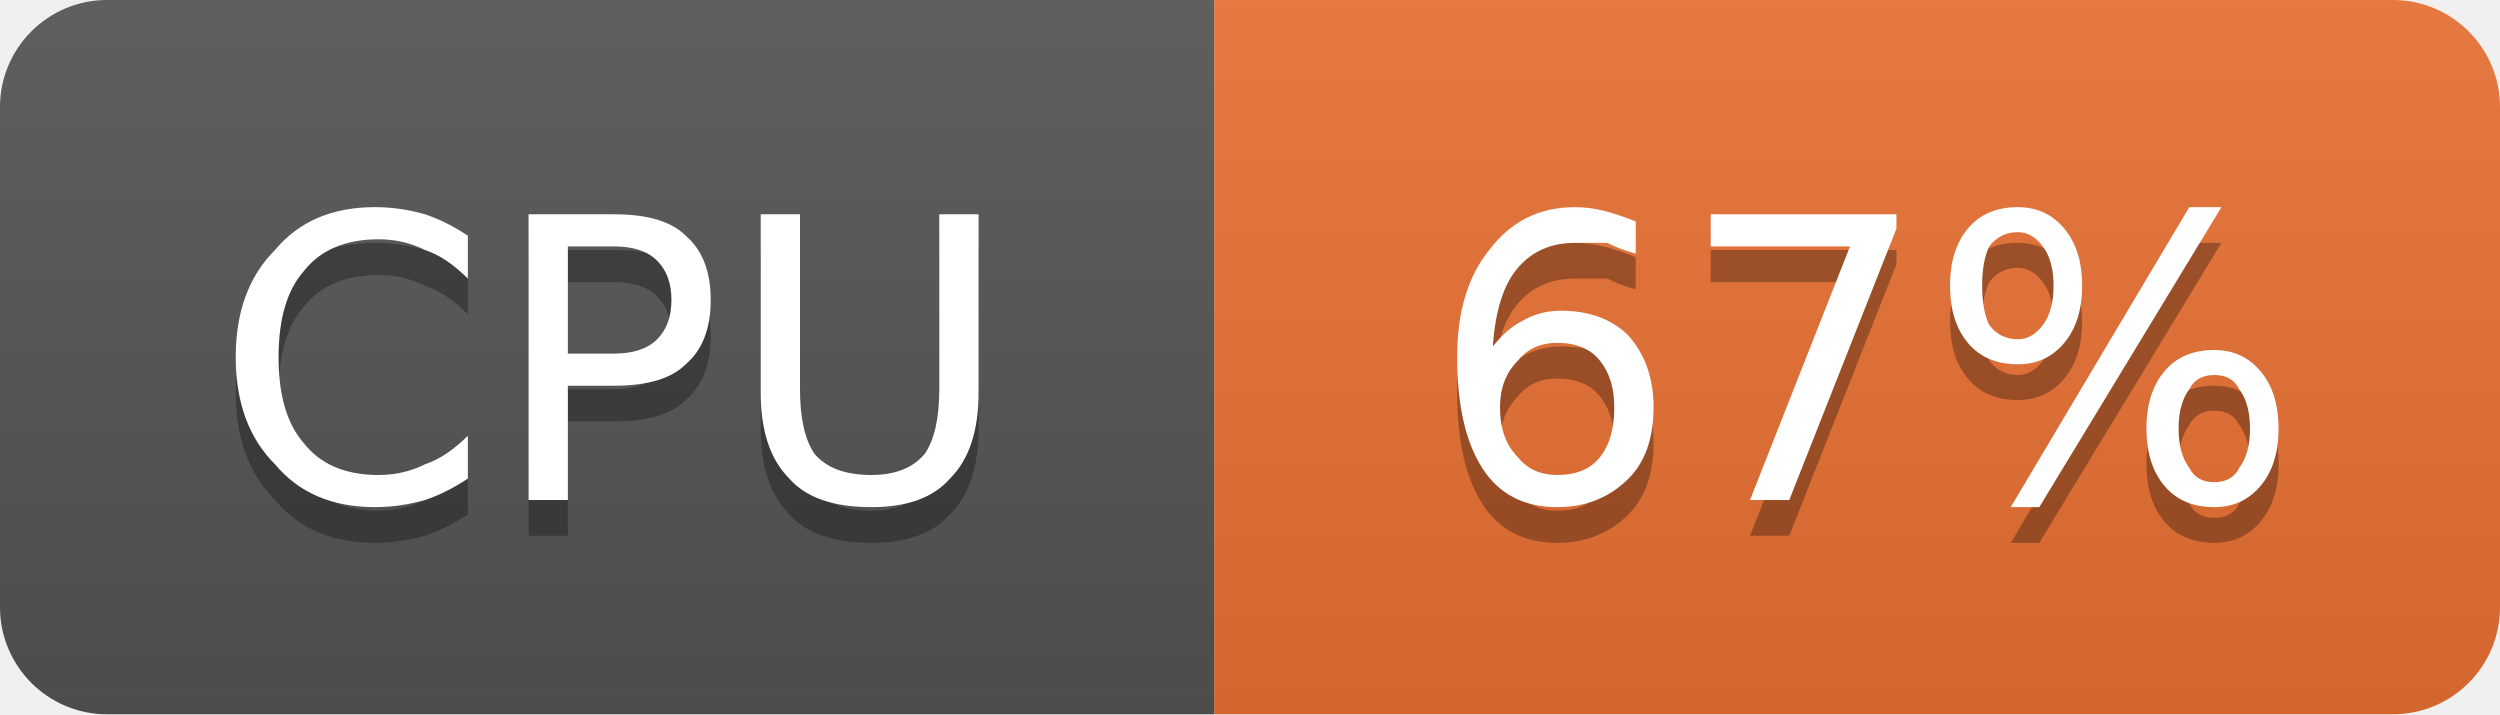
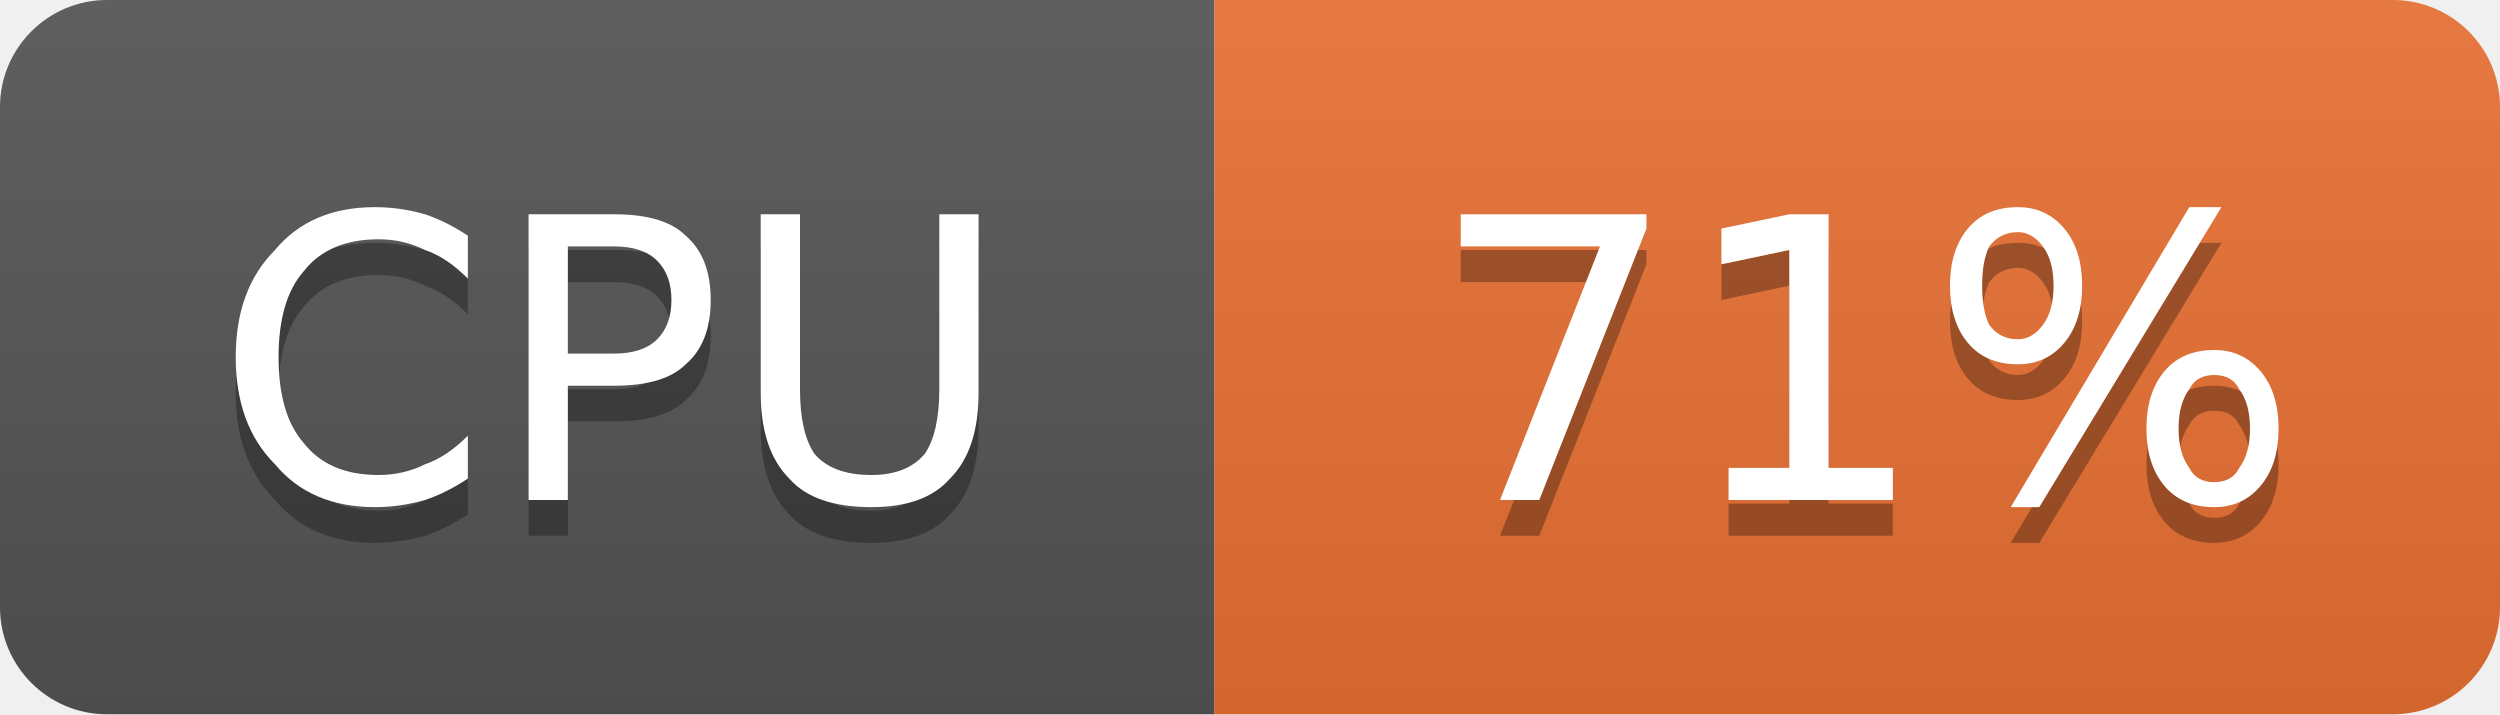
- <svg xmlns="http://www.w3.org/2000/svg" width="70" height="20" viewBox="0 0 70 20" role="img" aria-label="CPU: 67%">
+ <svg xmlns="http://www.w3.org/2000/svg" width="70" height="20" viewBox="0 0 70 20" role="img" aria-label="CPU: 71%">
  <linearGradient id="g-cluster_cpu_usage" x2="0" y2="100%">
    <stop offset="0" stop-color="#bbb" stop-opacity=".1" />
    <stop offset="1" stop-opacity=".1" />
  </linearGradient>
  <clipPath id="r-cluster_cpu_usage">
    <rect width="70" height="20" rx="3" fill="#fff" />
  </clipPath>
  <g clip-path="url(#r-cluster_cpu_usage)">
    <rect width="34" height="20" fill="#555" />
    <rect x="34" width="36" height="20" fill="#ea7233" />
    <rect width="70" height="20" fill="url(#g-cluster_cpu_usage)" />
    <path transform="translate(0 1)" fill="#010101" fill-opacity=".3" d="M13.1 6.6L13.1 7.8Q12.5 7.2 11.9 7.0Q11.3 6.7 10.6 6.7Q9.2 6.7 8.5 7.6Q7.8 8.4 7.8 10.0Q7.8 11.6 8.5 12.4Q9.2 13.3 10.6 13.3Q11.3 13.3 11.9 13.0Q12.5 12.8 13.1 12.2L13.1 13.4Q12.5 13.8 11.9 14.0Q11.2 14.2 10.5 14.2Q8.7 14.2 7.7 13.0Q6.6 11.9 6.6 10.0Q6.6 8.1 7.7 7.0Q8.7 5.8 10.5 5.8Q11.2 5.8 11.9 6.0Q12.5 6.2 13.1 6.6ZM15.9 6.9L15.9 9.9L17.2 9.9Q18.0 9.9 18.4 9.5Q18.8 9.1 18.8 8.4Q18.8 7.7 18.4 7.3Q18.0 6.9 17.2 6.9L15.9 6.9ZM14.8 6.0L17.2 6.0Q18.6 6.0 19.2 6.6Q19.9 7.2 19.9 8.4Q19.9 9.6 19.2 10.2Q18.6 10.8 17.2 10.8L15.9 10.8L15.9 14.0L14.8 14.0L14.8 6.0ZM21.3 6.0L22.4 6.0L22.4 10.9Q22.4 12.1 22.8 12.7Q23.3 13.3 24.4 13.3Q25.4 13.3 25.9 12.7Q26.3 12.1 26.3 10.9L26.3 6.0L27.4 6.0L27.4 11.0Q27.4 12.6 26.6 13.4Q25.9 14.2 24.4 14.2Q22.8 14.2 22.1 13.4Q21.3 12.6 21.3 11.0L21.3 6.0Z" />
    <path fill="#fff" d="M13.1 6.6L13.1 7.8Q12.5 7.2 11.9 7.0Q11.3 6.7 10.6 6.7Q9.2 6.7 8.5 7.6Q7.8 8.4 7.8 10.0Q7.8 11.6 8.5 12.4Q9.2 13.3 10.6 13.3Q11.3 13.3 11.9 13.0Q12.5 12.8 13.1 12.2L13.1 13.4Q12.5 13.8 11.9 14.0Q11.2 14.2 10.5 14.2Q8.7 14.2 7.7 13.0Q6.6 11.9 6.6 10.0Q6.6 8.1 7.7 7.0Q8.7 5.8 10.5 5.8Q11.2 5.8 11.9 6.0Q12.5 6.2 13.1 6.6ZM15.9 6.9L15.9 9.9L17.2 9.9Q18.0 9.9 18.4 9.5Q18.8 9.1 18.8 8.4Q18.8 7.7 18.4 7.3Q18.0 6.9 17.2 6.9L15.9 6.9ZM14.8 6.0L17.2 6.0Q18.6 6.0 19.2 6.6Q19.9 7.2 19.9 8.4Q19.9 9.6 19.2 10.2Q18.6 10.8 17.2 10.8L15.9 10.8L15.9 14.0L14.8 14.0L14.8 6.0ZM21.3 6.0L22.4 6.0L22.4 10.9Q22.4 12.1 22.8 12.7Q23.3 13.3 24.4 13.3Q25.4 13.3 25.9 12.7Q26.3 12.1 26.3 10.9L26.3 6.0L27.4 6.0L27.4 11.0Q27.4 12.6 26.6 13.4Q25.9 14.2 24.4 14.2Q22.8 14.2 22.1 13.4Q21.3 12.6 21.3 11.0L21.3 6.0Z" />
-     <path transform="translate(0 1)" fill="#010101" fill-opacity=".3" d="M43.6 9.6Q42.9 9.6 42.5 10.1Q42.0 10.6 42.0 11.4Q42.0 12.3 42.5 12.8Q42.9 13.3 43.6 13.3Q44.4 13.3 44.8 12.8Q45.2 12.3 45.2 11.4Q45.2 10.6 44.8 10.1Q44.4 9.6 43.6 9.6ZM45.8 6.2L45.8 7.1Q45.4 7.0 45.0 6.8Q44.5 6.8 44.1 6.8Q43.1 6.8 42.5 7.5Q41.9 8.2 41.8 9.7Q42.2 9.2 42.6 9.0Q43.1 8.7 43.7 8.7Q44.9 8.7 45.6 9.4Q46.3 10.2 46.3 11.4Q46.3 12.7 45.6 13.4Q44.8 14.2 43.6 14.2Q42.2 14.2 41.5 13.1Q40.8 12.0 40.8 10.0Q40.8 8.1 41.7 7.0Q42.6 5.8 44.1 5.8Q44.5 5.8 44.9 5.9Q45.3 6.0 45.8 6.2ZM47.9 6.0L53.1 6.0L53.1 6.4L50.1 14.0L49.0 14.0L51.8 6.9L47.9 6.9L47.9 6.0ZM62.0 10.5Q61.5 10.5 61.3 10.9Q61.0 11.3 61.0 12.0Q61.0 12.7 61.3 13.1Q61.5 13.5 62.0 13.5Q62.5 13.5 62.7 13.1Q63.0 12.7 63.0 12.0Q63.0 11.3 62.7 10.9Q62.5 10.5 62.0 10.5ZM62.0 9.8Q62.8 9.8 63.3 10.4Q63.8 11.0 63.8 12.0Q63.8 13.0 63.3 13.6Q62.8 14.2 62.0 14.2Q61.1 14.2 60.6 13.6Q60.1 13.0 60.1 12.0Q60.1 11.0 60.6 10.4Q61.1 9.8 62.0 9.8ZM56.5 6.5Q56.0 6.5 55.7 6.9Q55.5 7.3 55.5 8.0Q55.5 8.7 55.7 9.1Q56.0 9.5 56.5 9.5Q56.9 9.5 57.2 9.1Q57.5 8.7 57.5 8.0Q57.5 7.3 57.2 6.9Q56.9 6.5 56.5 6.5ZM61.3 5.8L62.2 5.8L57.1 14.2L56.3 14.2L61.3 5.8ZM56.5 5.8Q57.3 5.8 57.8 6.4Q58.3 7.0 58.3 8.0Q58.3 9.0 57.8 9.6Q57.3 10.2 56.5 10.2Q55.6 10.2 55.1 9.6Q54.6 9.0 54.6 8.0Q54.6 7.0 55.1 6.4Q55.6 5.8 56.5 5.8Z" />
-     <path fill="#fff" d="M43.6 9.6Q42.9 9.6 42.5 10.1Q42.0 10.6 42.0 11.4Q42.0 12.3 42.5 12.8Q42.9 13.3 43.6 13.3Q44.4 13.3 44.8 12.8Q45.2 12.3 45.2 11.4Q45.2 10.6 44.8 10.1Q44.4 9.6 43.6 9.6ZM45.8 6.2L45.8 7.1Q45.4 7.0 45.0 6.8Q44.5 6.8 44.1 6.8Q43.1 6.8 42.5 7.5Q41.9 8.2 41.8 9.7Q42.2 9.2 42.6 9.0Q43.1 8.7 43.7 8.7Q44.9 8.7 45.6 9.4Q46.3 10.2 46.3 11.4Q46.3 12.7 45.6 13.4Q44.8 14.2 43.6 14.2Q42.2 14.2 41.5 13.1Q40.8 12.0 40.8 10.0Q40.8 8.1 41.7 7.0Q42.6 5.8 44.1 5.8Q44.5 5.8 44.9 5.9Q45.3 6.0 45.8 6.2ZM47.9 6.0L53.1 6.0L53.1 6.4L50.1 14.0L49.0 14.0L51.8 6.9L47.9 6.9L47.9 6.0ZM62.0 10.5Q61.5 10.5 61.3 10.9Q61.0 11.3 61.0 12.0Q61.0 12.7 61.3 13.1Q61.5 13.5 62.0 13.5Q62.5 13.5 62.7 13.1Q63.0 12.7 63.0 12.0Q63.0 11.3 62.7 10.9Q62.5 10.5 62.0 10.5ZM62.0 9.8Q62.8 9.8 63.3 10.4Q63.8 11.0 63.8 12.0Q63.8 13.0 63.3 13.6Q62.8 14.2 62.0 14.2Q61.1 14.2 60.6 13.6Q60.1 13.0 60.1 12.0Q60.1 11.0 60.6 10.4Q61.1 9.8 62.0 9.8ZM56.5 6.5Q56.0 6.5 55.7 6.9Q55.5 7.3 55.5 8.0Q55.5 8.7 55.7 9.1Q56.0 9.5 56.5 9.5Q56.9 9.5 57.2 9.1Q57.5 8.7 57.5 8.0Q57.5 7.3 57.2 6.9Q56.9 6.5 56.5 6.5ZM61.3 5.8L62.2 5.8L57.1 14.2L56.3 14.2L61.3 5.8ZM56.5 5.8Q57.3 5.8 57.8 6.4Q58.3 7.0 58.3 8.0Q58.3 9.0 57.8 9.6Q57.3 10.2 56.5 10.2Q55.6 10.2 55.1 9.6Q54.6 9.0 54.6 8.0Q54.6 7.0 55.1 6.4Q55.6 5.8 56.5 5.8Z" />
+     <path transform="translate(0 1)" fill="#010101" fill-opacity=".3" d="M40.9 6.0L46.1 6.0L46.1 6.4L43.1 14.0L42.0 14.0L44.8 6.9L40.9 6.9L40.9 6.0ZM48.4 13.1L50.1 13.1L50.1 7.0L48.2 7.4L48.2 6.4L50.1 6.0L51.2 6.0L51.2 13.1L53.0 13.1L53.0 14.0L48.4 14.0L48.4 13.1ZM62.0 10.5Q61.5 10.5 61.3 10.9Q61.0 11.3 61.0 12.0Q61.0 12.7 61.3 13.1Q61.5 13.5 62.0 13.5Q62.5 13.5 62.7 13.1Q63.0 12.7 63.0 12.0Q63.0 11.3 62.7 10.9Q62.5 10.5 62.0 10.5ZM62.0 9.8Q62.8 9.8 63.3 10.4Q63.8 11.0 63.8 12.0Q63.8 13.0 63.3 13.6Q62.8 14.2 62.0 14.2Q61.1 14.2 60.6 13.6Q60.1 13.0 60.1 12.0Q60.1 11.0 60.6 10.4Q61.1 9.8 62.0 9.8ZM56.5 6.5Q56.0 6.5 55.7 6.9Q55.5 7.3 55.5 8.0Q55.5 8.7 55.7 9.1Q56.0 9.5 56.5 9.5Q56.9 9.5 57.2 9.1Q57.5 8.7 57.5 8.0Q57.5 7.3 57.2 6.9Q56.9 6.5 56.5 6.5ZM61.3 5.8L62.2 5.8L57.1 14.2L56.3 14.2L61.3 5.8ZM56.5 5.8Q57.3 5.8 57.8 6.4Q58.3 7.0 58.3 8.0Q58.3 9.0 57.8 9.6Q57.3 10.2 56.5 10.2Q55.6 10.2 55.1 9.6Q54.6 9.0 54.6 8.0Q54.6 7.0 55.1 6.4Q55.6 5.8 56.5 5.8Z" />
+     <path fill="#fff" d="M40.9 6.0L46.1 6.0L46.1 6.4L43.1 14.0L42.0 14.0L44.8 6.9L40.9 6.9L40.9 6.0ZM48.4 13.1L50.1 13.1L50.1 7.0L48.2 7.4L48.2 6.4L50.1 6.0L51.2 6.0L51.2 13.1L53.0 13.1L53.0 14.0L48.4 14.0L48.4 13.1ZM62.0 10.5Q61.5 10.5 61.3 10.9Q61.0 11.3 61.0 12.0Q61.0 12.7 61.3 13.1Q61.5 13.5 62.0 13.5Q62.5 13.5 62.7 13.1Q63.0 12.7 63.0 12.0Q63.0 11.3 62.7 10.9Q62.5 10.5 62.0 10.5ZM62.0 9.8Q62.8 9.8 63.3 10.4Q63.8 11.0 63.8 12.0Q63.8 13.0 63.3 13.6Q62.8 14.2 62.0 14.2Q61.1 14.2 60.6 13.6Q60.1 13.0 60.1 12.0Q60.1 11.0 60.6 10.4Q61.1 9.8 62.0 9.8ZM56.5 6.5Q56.0 6.5 55.7 6.9Q55.5 7.3 55.5 8.0Q55.5 8.7 55.7 9.1Q56.0 9.5 56.5 9.5Q56.9 9.5 57.2 9.1Q57.5 8.7 57.5 8.0Q57.5 7.3 57.2 6.9Q56.9 6.5 56.5 6.5ZM61.3 5.8L62.2 5.8L57.1 14.2L56.3 14.2L61.3 5.8ZM56.5 5.8Q57.3 5.8 57.8 6.4Q58.3 7.0 58.3 8.0Q58.3 9.0 57.8 9.6Q57.3 10.2 56.5 10.2Q55.6 10.2 55.1 9.6Q54.6 9.0 54.6 8.0Q54.6 7.0 55.1 6.4Q55.6 5.8 56.5 5.8Z" />
  </g>
</svg>
